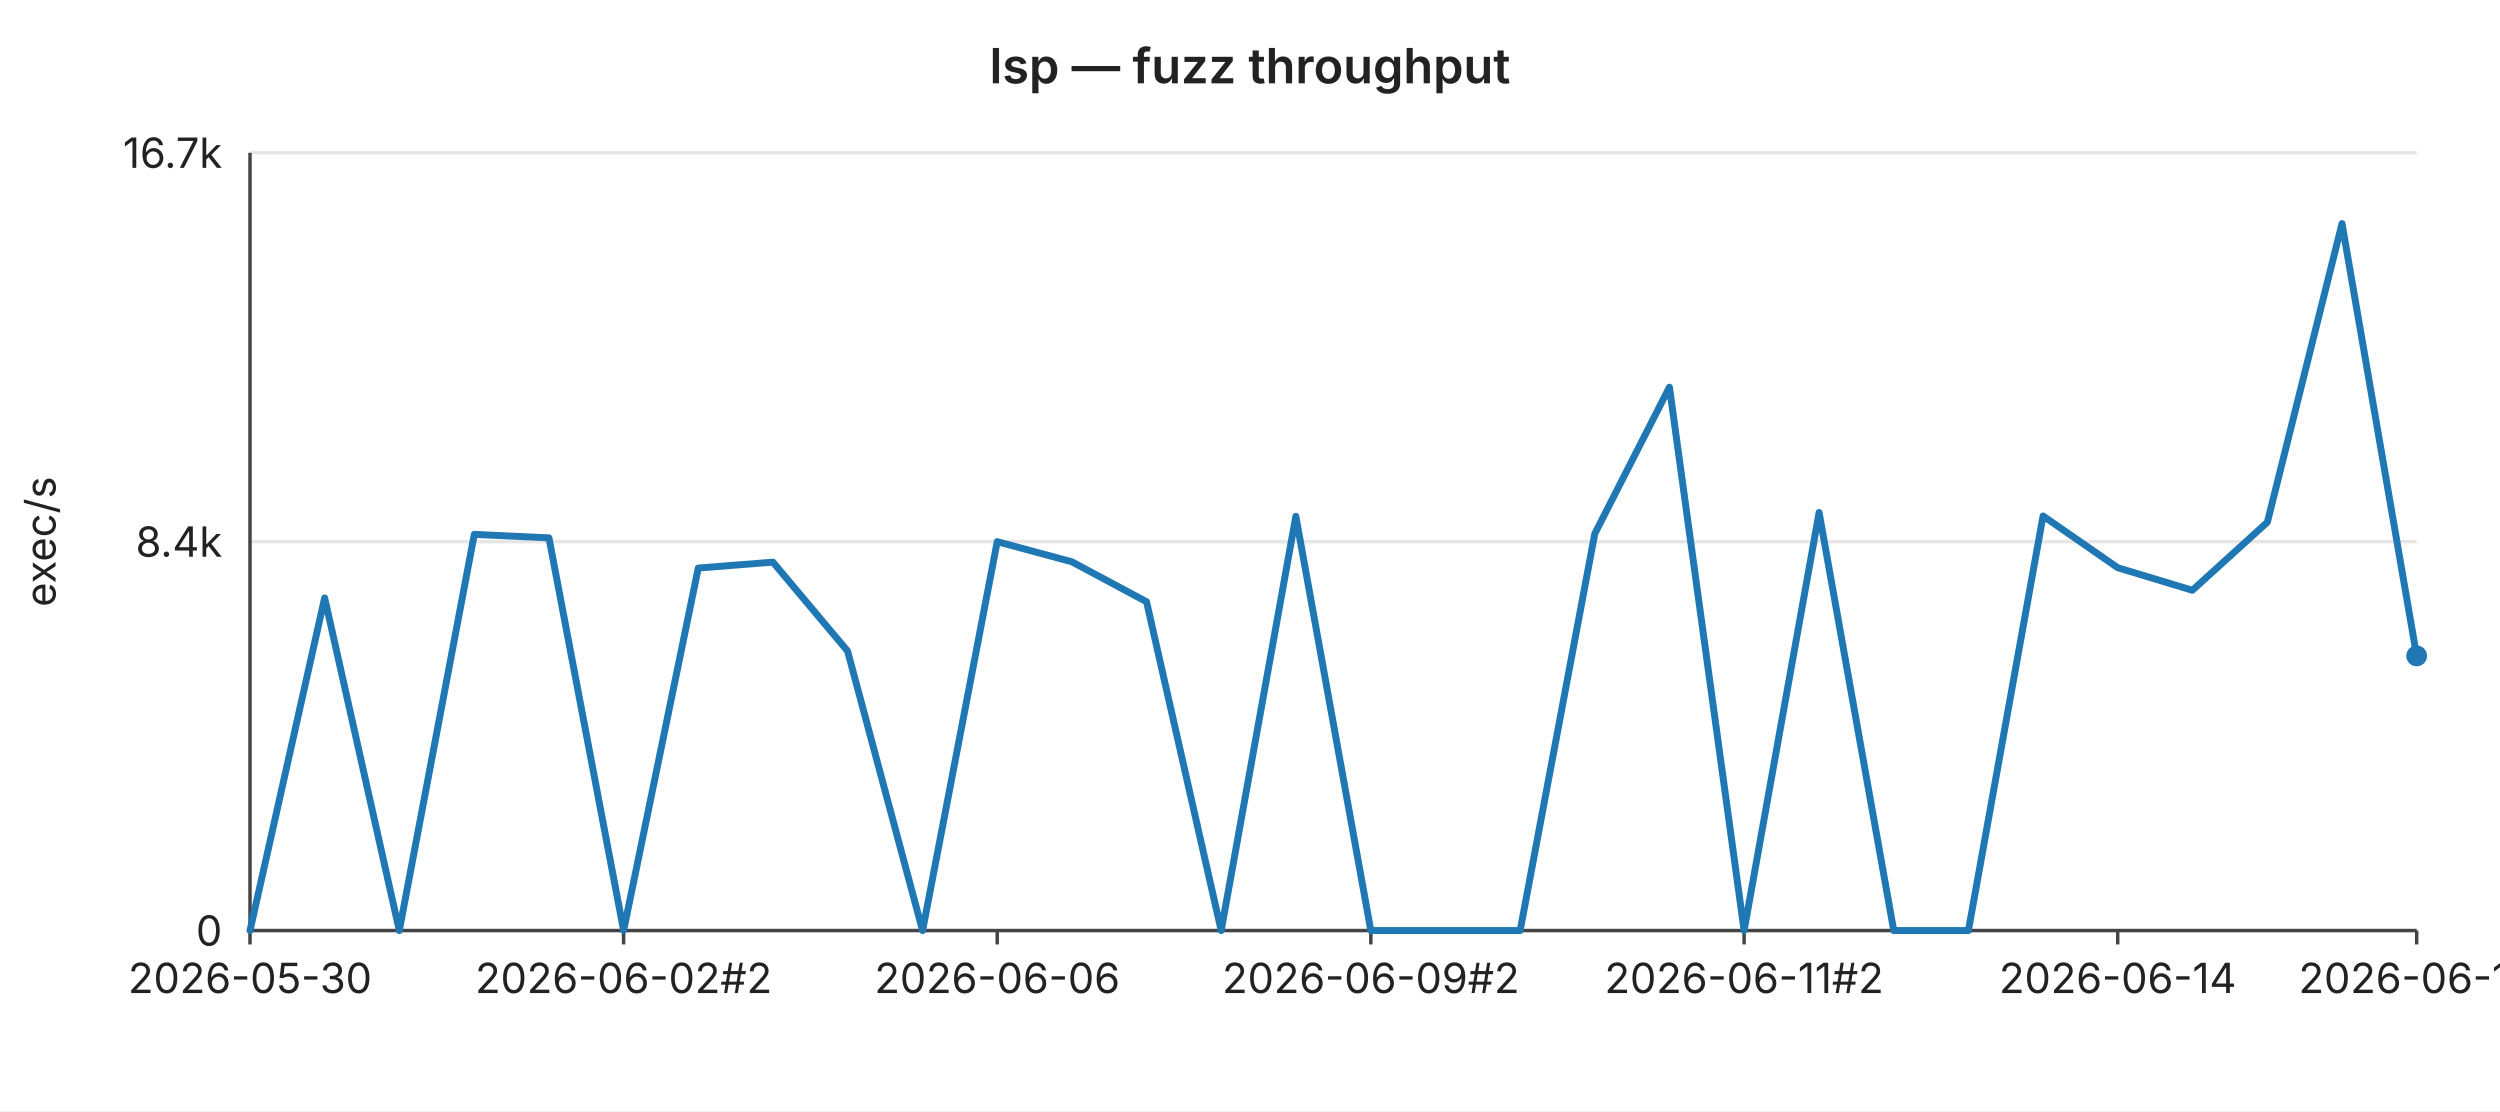
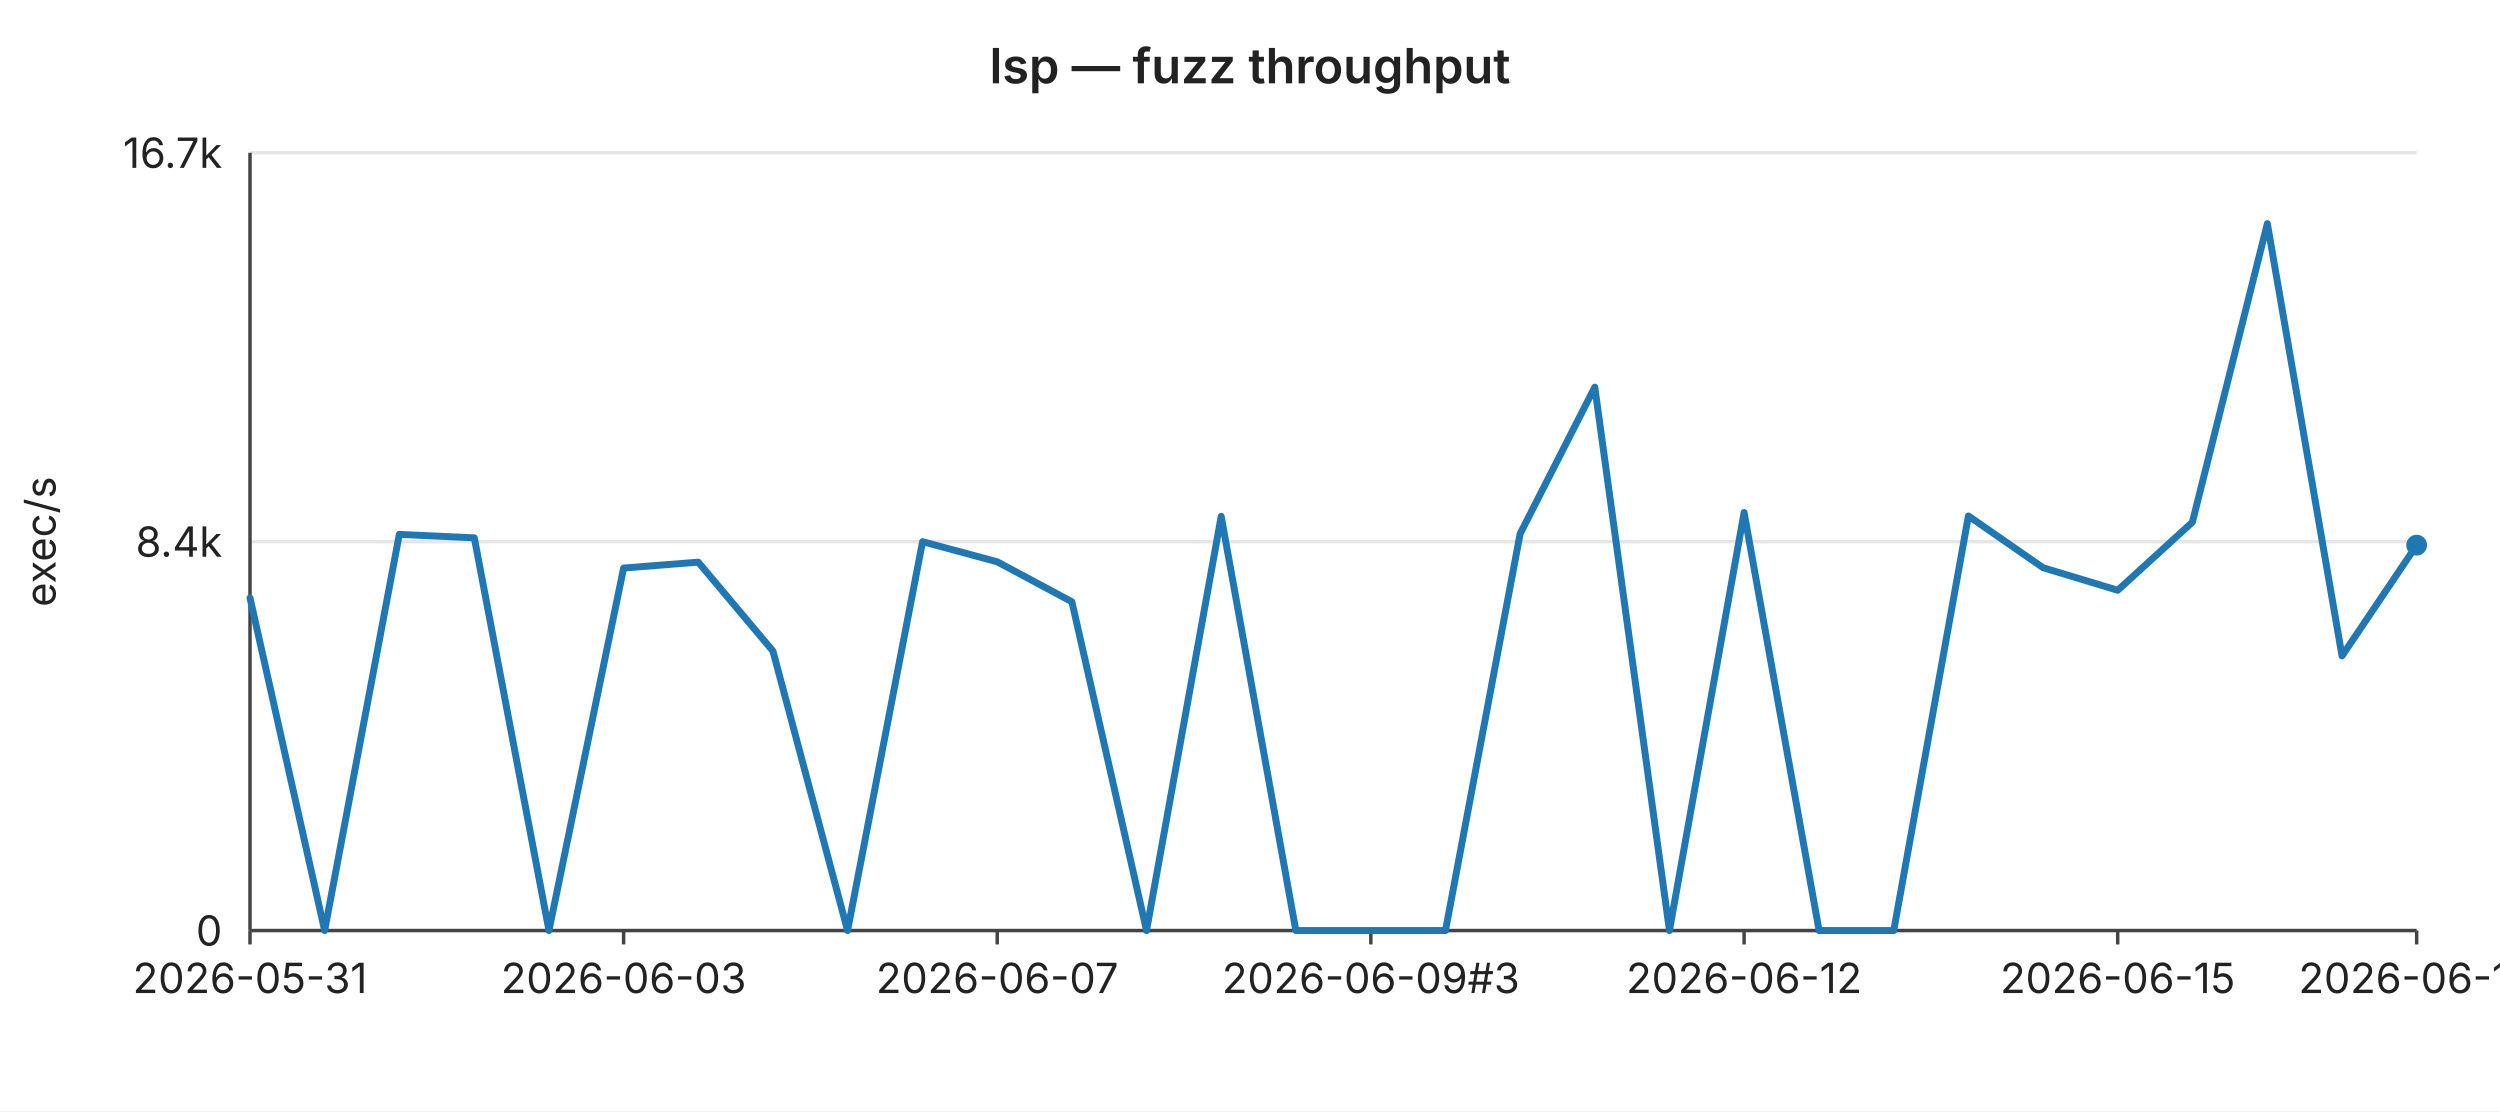
<svg xmlns="http://www.w3.org/2000/svg" width="720" height="320" viewBox="0 0 720 320" font-family="-apple-system,BlinkMacSystemFont,Segoe UI,sans-serif" font-size="12">
  <rect width="720" height="320" fill="#ffffff" />
  <text x="360" y="24" text-anchor="middle" font-size="14" font-weight="600" fill="#222">lsp — fuzz throughput</text>
  <line x1="72" y1="44.0" x2="696" y2="44.0" stroke="#e6e6e6" stroke-width="1" />
  <text x="64" y="44.0" text-anchor="end" dominant-baseline="middle" fill="#222">16.7k</text>
  <line x1="72" y1="156.0" x2="696" y2="156.0" stroke="#e6e6e6" stroke-width="1" />
  <text x="64" y="156.0" text-anchor="end" dominant-baseline="middle" fill="#222">8.4k</text>
  <line x1="72" y1="268.0" x2="696" y2="268.0" stroke="#e6e6e6" stroke-width="1" />
  <text x="64" y="268.0" text-anchor="end" dominant-baseline="middle" fill="#222">0</text>
  <text x="16" y="156" text-anchor="middle" fill="#222" transform="rotate(-90 16 156)">exec/s</text>
  <line x1="72" y1="44" x2="72" y2="268" stroke="#444" stroke-width="1" />
  <line x1="72" y1="268" x2="696" y2="268" stroke="#444" stroke-width="1" />
  <line x1="72.0" y1="268" x2="72.0" y2="272" stroke="#444" stroke-width="1" />
-   <text x="72.0" y="286" text-anchor="middle" fill="#222">2026-05-30</text>
+   <text x="72.0" y="286" text-anchor="middle" fill="#222">2026-05-31</text>
  <line x1="179.6" y1="268" x2="179.6" y2="272" stroke="#444" stroke-width="1" />
-   <text x="179.6" y="286" text-anchor="middle" fill="#222">2026-06-02#2</text>
+   <text x="179.6" y="286" text-anchor="middle" fill="#222">2026-06-03</text>
  <line x1="287.2" y1="268" x2="287.2" y2="272" stroke="#444" stroke-width="1" />
-   <text x="287.2" y="286" text-anchor="middle" fill="#222">2026-06-06</text>
+   <text x="287.2" y="286" text-anchor="middle" fill="#222">2026-06-07</text>
  <line x1="394.8" y1="268" x2="394.8" y2="272" stroke="#444" stroke-width="1" />
-   <text x="394.8" y="286" text-anchor="middle" fill="#222">2026-06-09#2</text>
+   <text x="394.8" y="286" text-anchor="middle" fill="#222">2026-06-09#3</text>
  <line x1="502.3" y1="268" x2="502.3" y2="272" stroke="#444" stroke-width="1" />
-   <text x="502.3" y="286" text-anchor="middle" fill="#222">2026-06-11#2</text>
+   <text x="502.3" y="286" text-anchor="middle" fill="#222">2026-06-12</text>
  <line x1="609.9" y1="268" x2="609.9" y2="272" stroke="#444" stroke-width="1" />
-   <text x="609.9" y="286" text-anchor="middle" fill="#222">2026-06-14</text>
+   <text x="609.9" y="286" text-anchor="middle" fill="#222">2026-06-15</text>
  <line x1="696.0" y1="268" x2="696.0" y2="272" stroke="#444" stroke-width="1" />
-   <text x="696.0" y="286" text-anchor="middle" fill="#222">2026-06-18</text>
-   <polyline fill="none" stroke="#1f77b4" stroke-width="2" stroke-linejoin="round" stroke-linecap="round" points="72.0,268.0 93.5,172.2 115.0,268.0 136.6,153.9 158.1,154.9 179.6,268.0 201.1,163.6 222.6,161.9 244.1,187.5 265.7,268.0 287.2,156.0 308.7,161.8 330.2,173.3 351.7,268.0 373.2,148.7 394.8,268.0 416.3,268.0 437.8,268.0 459.3,153.7 480.8,111.5 502.3,268.0 523.9,147.6 545.4,268.0 566.9,268.0 588.4,148.6 609.9,163.5 631.4,170.0 653.0,150.4 674.5,64.4 696.0,188.9" />
-   <circle cx="696.0" cy="188.9" r="3" fill="#1f77b4" />
+   <text x="696.0" y="286" text-anchor="middle" fill="#222">2026-06-19</text>
+   <polyline fill="none" stroke="#1f77b4" stroke-width="2" stroke-linejoin="round" stroke-linecap="round" points="72.0,172.2 93.5,268.0 115.0,153.9 136.6,154.9 158.1,268.0 179.6,163.6 201.1,161.9 222.6,187.5 244.1,268.0 265.7,156.0 287.2,161.8 308.7,173.3 330.2,268.0 351.7,148.7 373.2,268.0 394.8,268.0 416.3,268.0 437.8,153.7 459.3,111.5 480.8,268.0 502.3,147.6 523.9,268.0 545.4,268.0 566.9,148.6 588.4,163.5 609.9,170.0 631.4,150.4 653.0,64.4 674.5,188.9 696.0,157.0" />
+   <circle cx="696.0" cy="157.0" r="3" fill="#1f77b4" />
</svg>
